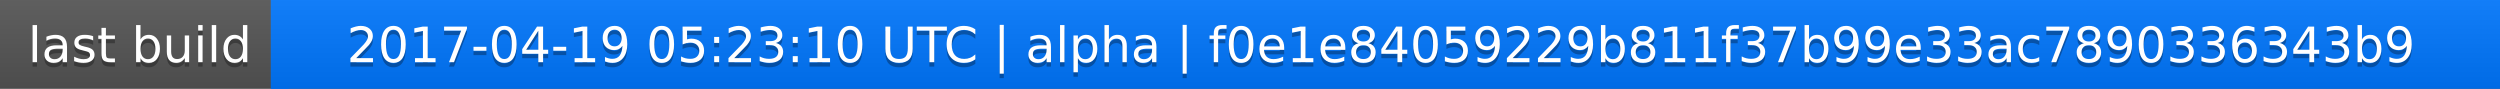
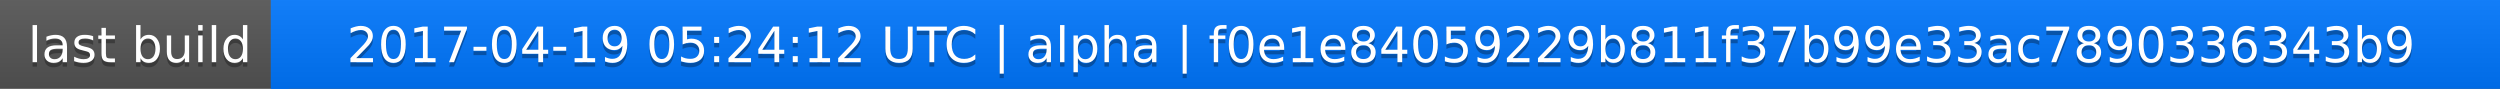
<svg xmlns="http://www.w3.org/2000/svg" width="563" height="20">
  <linearGradient id="a" x2="0" y2="100%">
    <stop offset="0" stop-color="#bbb" stop-opacity=".1" />
    <stop offset="1" stop-opacity=".1" />
  </linearGradient>
  <rect rx="0" width="563" height="20" fill="#555" />
  <rect rx="0" x="61" width="502" height="20" fill="#07f" />
  <path fill="#07f" d="M61 0h4v20h-4z" />
  <rect rx="0" width="563" height="20" fill="url(#a)" />
  <g fill="#fff" text-anchor="middle" font-family="DejaVu Sans,Verdana,Geneva,sans-serif" font-size="11">
    <text x="31.5" y="15" fill="#010101" fill-opacity=".3">last build</text>
    <text x="31.5" y="14">last build</text>
-     <text x="311" y="15" fill="#010101" fill-opacity=".3">2017-04-19 05:23:10 UTC | alpha | f0e1e84059229b811f37b99e33ac7890336343b9</text>
-     <text x="311" y="14">2017-04-19 05:23:10 UTC | alpha | f0e1e84059229b811f37b99e33ac7890336343b9</text>
+     <text x="311" y="15" fill="#010101" fill-opacity=".3">2017-04-19 05:24:12 UTC | alpha | f0e1e84059229b811f37b99e33ac7890336343b9</text>
+     <text x="311" y="14">2017-04-19 05:24:12 UTC | alpha | f0e1e84059229b811f37b99e33ac7890336343b9</text>
  </g>
</svg>
